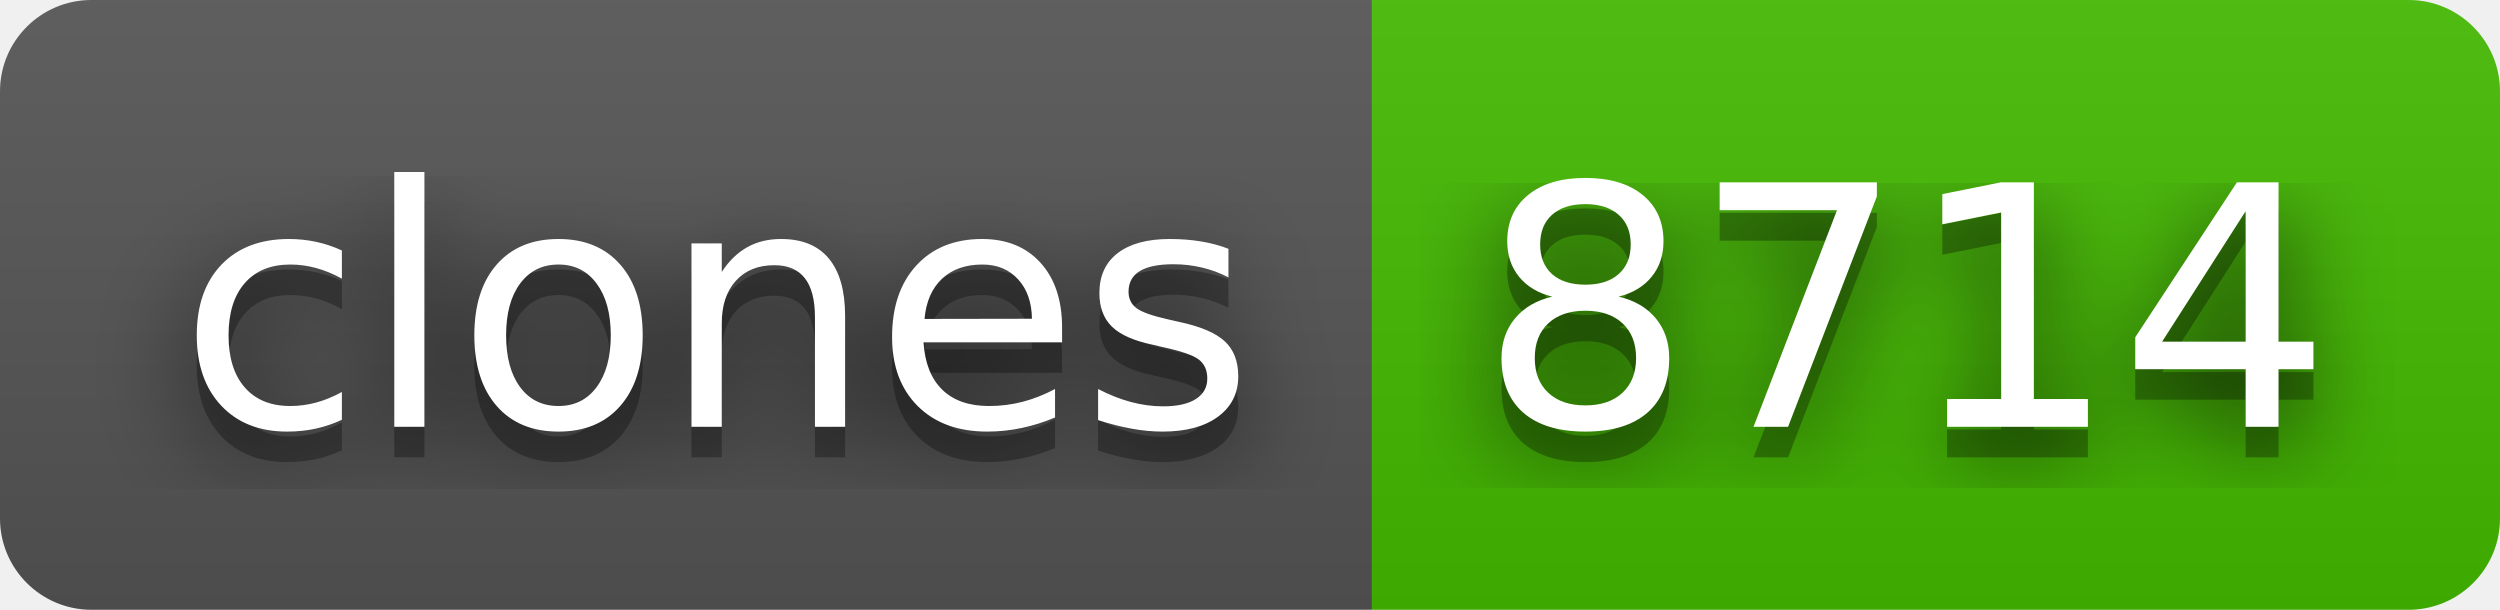
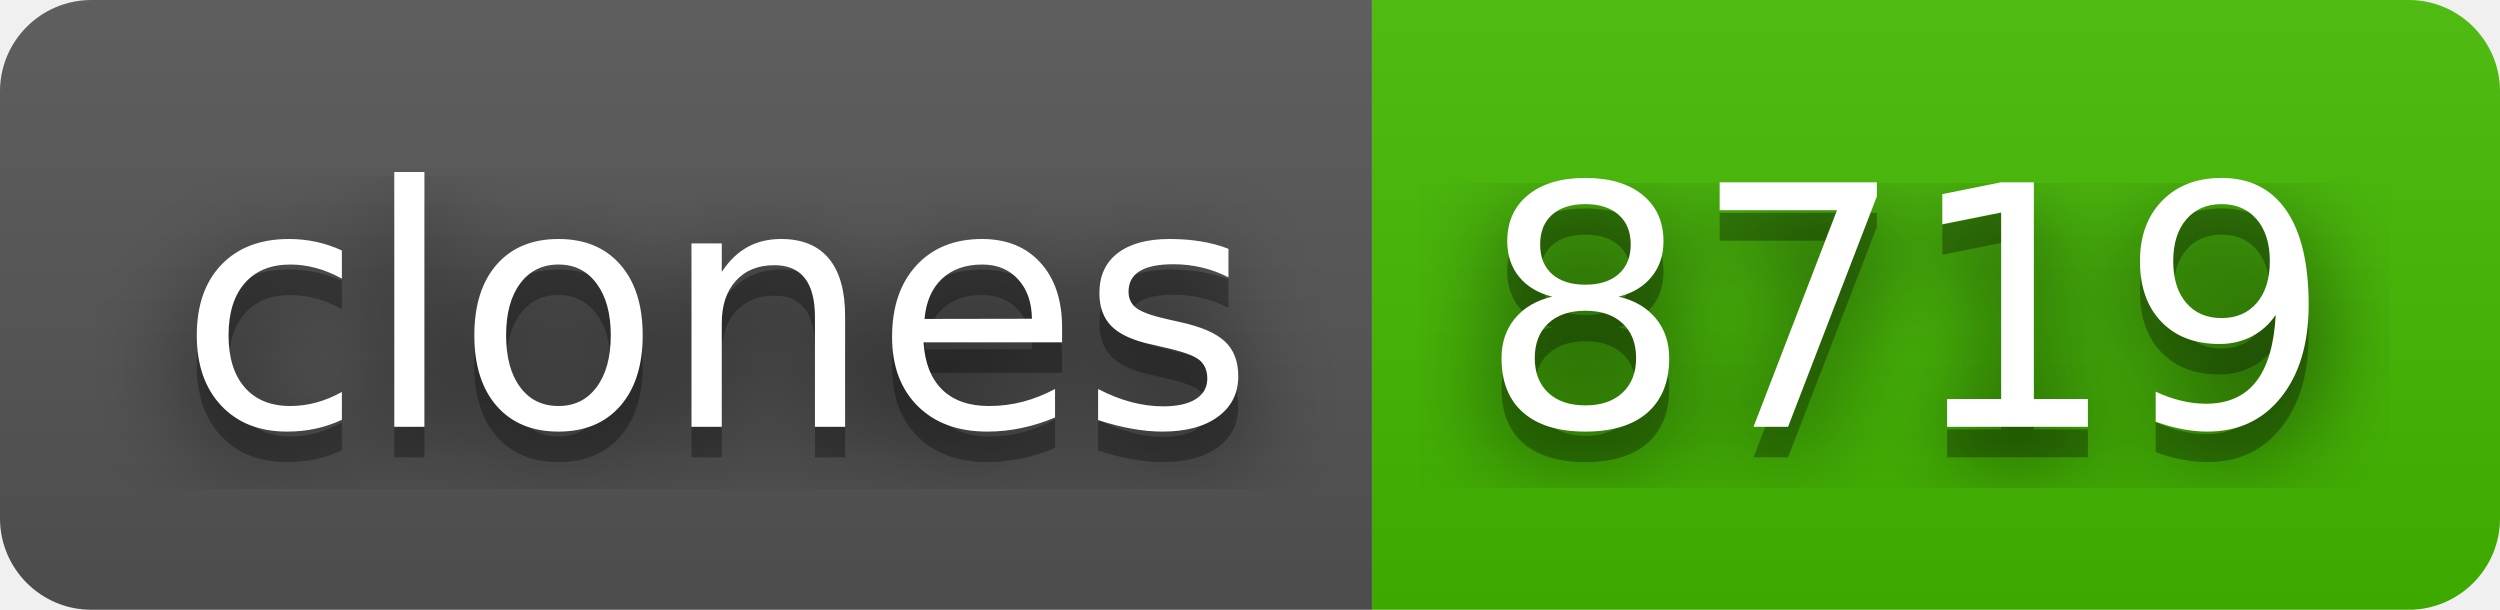
- <svg xmlns="http://www.w3.org/2000/svg" width="82" height="20" role="img" aria-label="clones: 8714">
+ <svg xmlns="http://www.w3.org/2000/svg" width="82" height="20" role="img" aria-label="clones: 8719">
  <filter id="blur">
    <feGaussianBlur stdDeviation="16" />
  </filter>
  <linearGradient id="s" x2="0" y2="100%">
    <stop offset="0" stop-color="#bbb" stop-opacity=".1" />
    <stop offset="1" stop-opacity=".1" />
  </linearGradient>
  <clipPath id="r">
    <rect width="82" height="20" rx="3" />
  </clipPath>
  <g clip-path="url(#r)">
    <rect width="45" height="20" fill="#555" />
    <rect x="45" width="37" height="20" fill="#4b0" />
    <rect width="82" height="20" fill="url(#s)" />
  </g>
  <g fill="#fff" text-anchor="middle" font-family="Verdana,Geneva,DejaVu Sans,sans-serif" text-rendering="geometricPrecision" font-size="110">
    <g transform="scale(.1)">
      <g aria-hidden="true" fill="#010101">
        <text x="235" y="150" fill-opacity=".8" filter="url(#blur)" textLength="350">clones</text>
        <text x="235" y="150" fill-opacity=".3" textLength="350">clones</text>
      </g>
      <text x="235" y="140" textLength="350">clones</text>
    </g>
    <g transform="scale(.1)">
      <g aria-hidden="true" fill="#010101">
-         <text x="625" y="150" fill-opacity=".8" filter="url(#blur)" textLength="270">8714</text>
-         <text x="625" y="150" fill-opacity=".3" textLength="270">8714</text>
+         <text x="625" y="150" fill-opacity=".8" filter="url(#blur)" textLength="270">8719</text>
+         <text x="625" y="150" fill-opacity=".3" textLength="270">8719</text>
      </g>
-       <text x="625" y="140" textLength="270">8714</text>
+       <text x="625" y="140" textLength="270">8719</text>
    </g>
  </g>
</svg>
